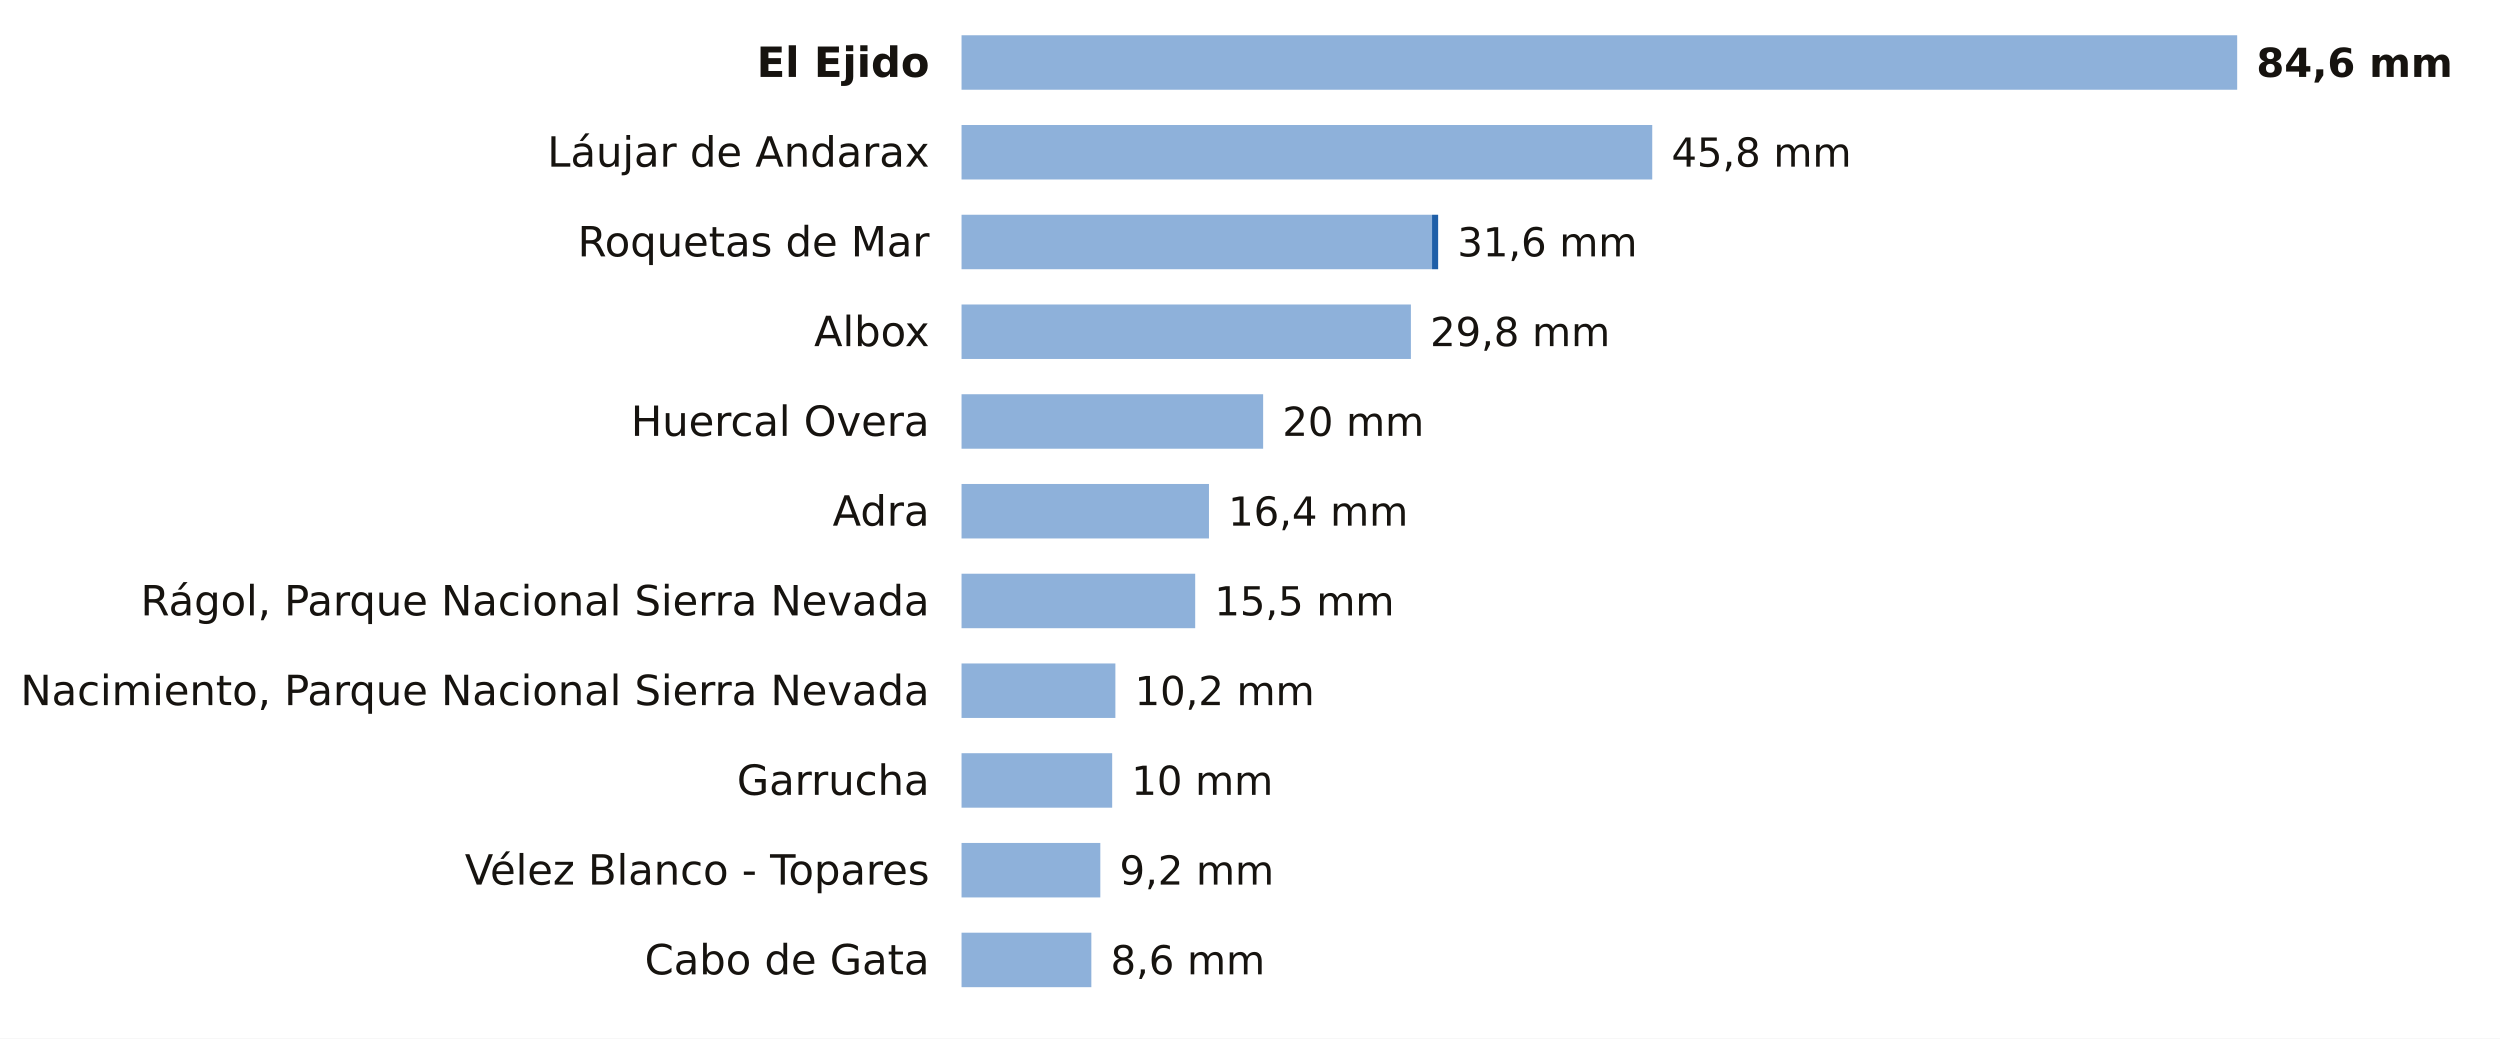
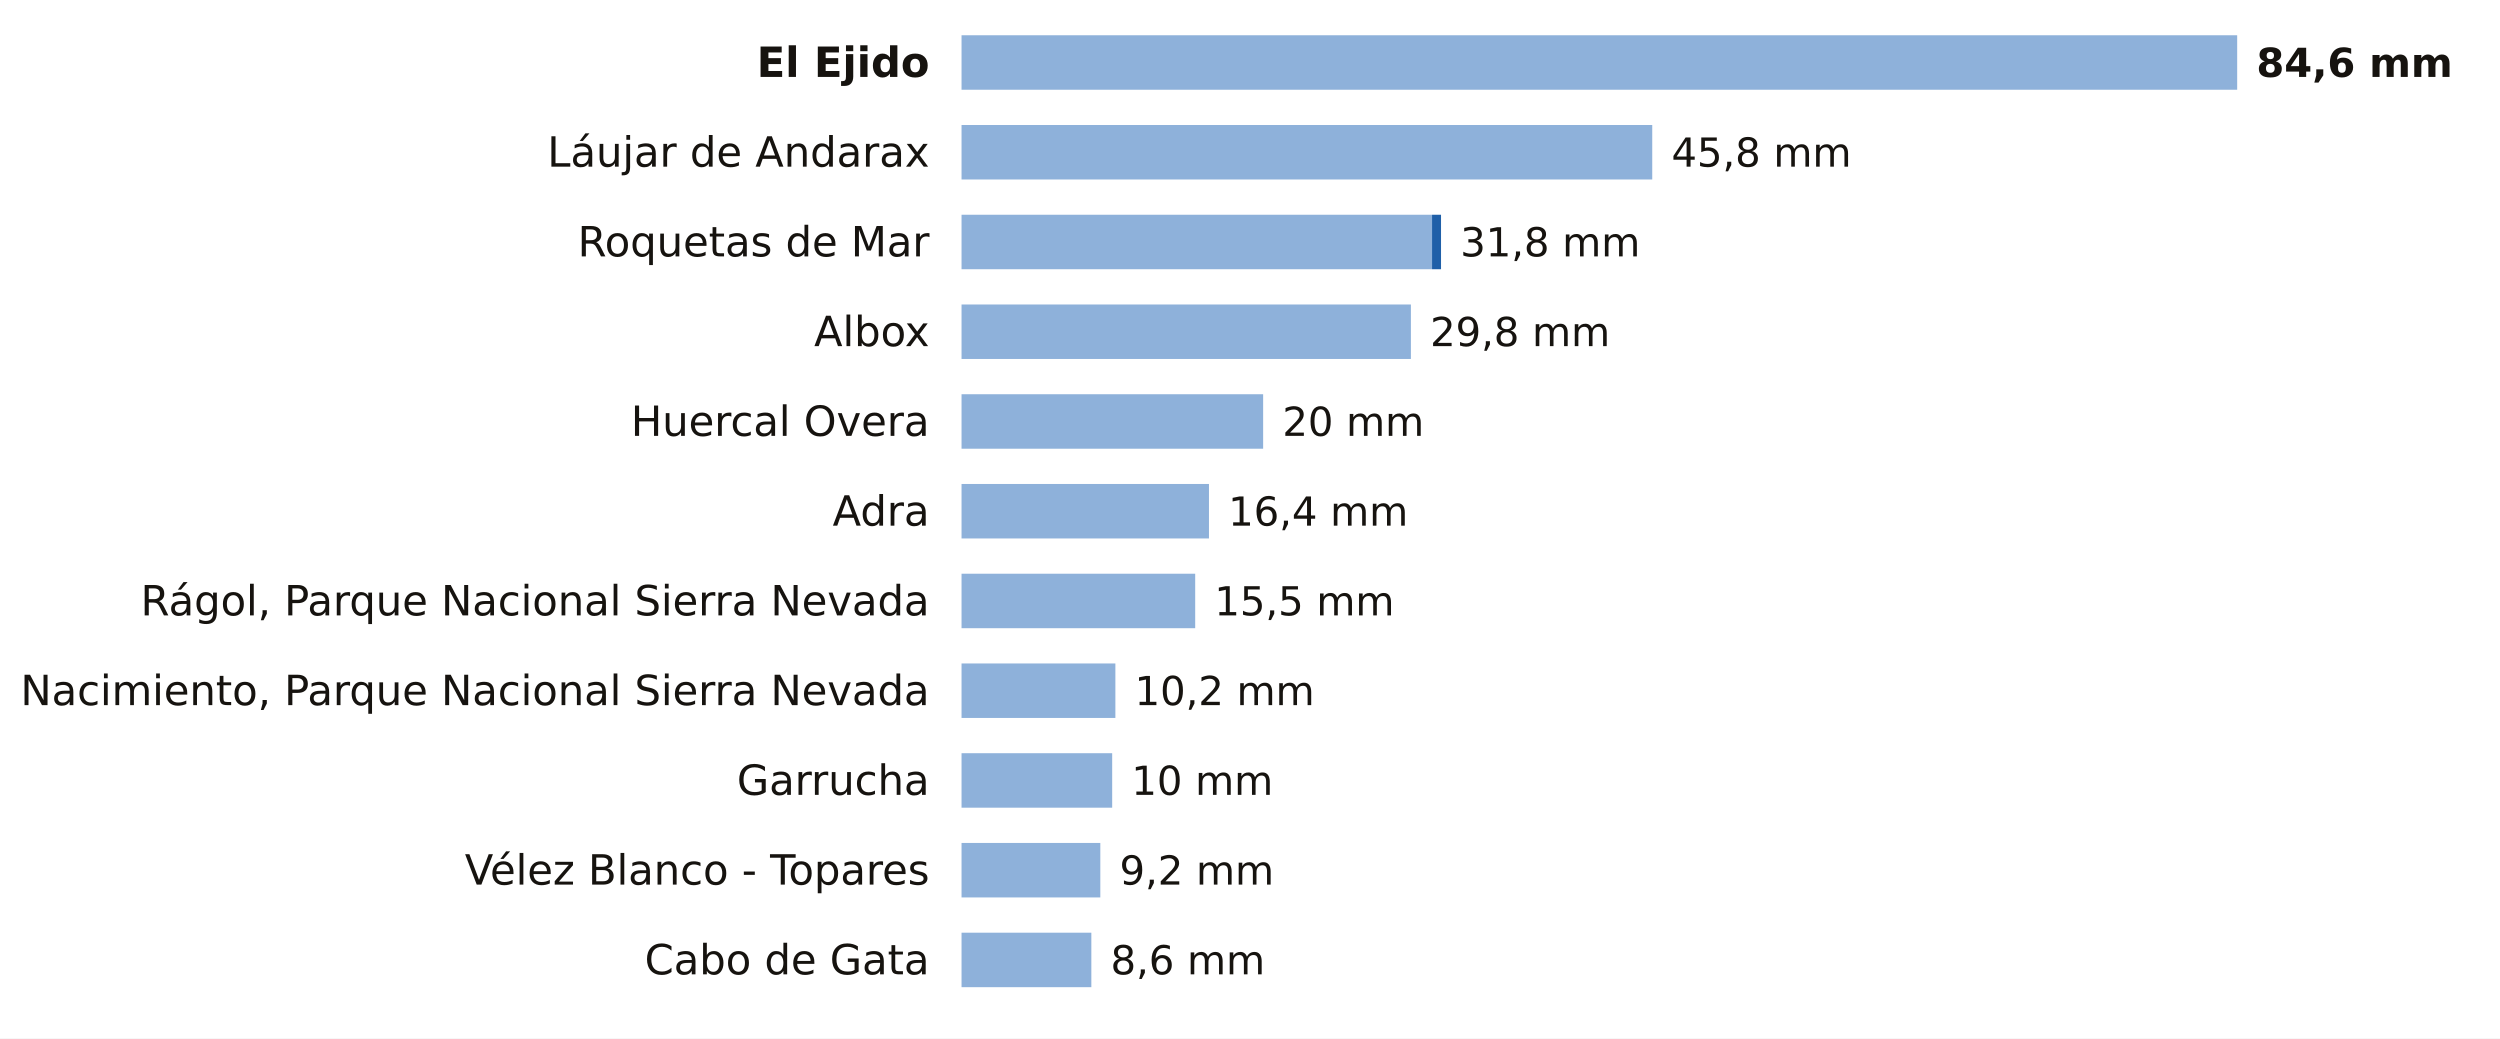
<svg xmlns="http://www.w3.org/2000/svg" viewBox="0 0 780 324" width="780" height="324" role="img" aria-label="La lluvia de los últimos 7 días en las estaciones de AEMET de Almería">
  <rect width="780" height="324" fill="#FFFFFF" />
  <text x="290.0" y="24.0" font-size="13" fill="#16130F" text-anchor="end" font-weight="600" font-family="Public Sans, DejaVu Sans, Arial, sans-serif">El Ejido</text>
  <rect x="300" y="11" width="398.0" height="17" fill="#8EB1DA" />
  <text x="704.0" y="24.0" font-size="12.5" fill="#16130F" text-anchor="start" font-weight="700" font-family="Public Sans, DejaVu Sans, Arial, sans-serif">84,6 mm</text>
  <text x="290.0" y="52.0" font-size="13" fill="#16130F" text-anchor="end" font-weight="400" font-family="Public Sans, DejaVu Sans, Arial, sans-serif">Láujar de Andarax</text>
  <rect x="300" y="39" width="215.5" height="17" fill="#8EB1DA" />
  <text x="521.5" y="52.0" font-size="12.5" fill="#16130F" text-anchor="start" font-weight="500" font-family="Public Sans, DejaVu Sans, Arial, sans-serif">45,8 mm</text>
  <text x="290.0" y="80.0" font-size="13" fill="#16130F" text-anchor="end" font-weight="400" font-family="Public Sans, DejaVu Sans, Arial, sans-serif">Roquetas de Mar</text>
  <rect x="300" y="67" width="146.8" height="17" fill="#8EB1DA" />
-   <rect x="446.8" y="67" width="1.9" height="17" fill="#1F5FA8" />
-   <text x="454.7" y="80.0" font-size="12.5" fill="#16130F" text-anchor="start" font-weight="500" font-family="Public Sans, DejaVu Sans, Arial, sans-serif">31,6 mm</text>
+   <rect x="446.8" y="67" width="2.8" height="17" fill="#1F5FA8" />
+   <text x="455.6" y="80.0" font-size="12.5" fill="#16130F" text-anchor="start" font-weight="500" font-family="Public Sans, DejaVu Sans, Arial, sans-serif">31,8 mm</text>
  <text x="290.0" y="108.0" font-size="13" fill="#16130F" text-anchor="end" font-weight="400" font-family="Public Sans, DejaVu Sans, Arial, sans-serif">Albox</text>
  <rect x="300" y="95" width="140.2" height="17" fill="#8EB1DA" />
  <text x="446.2" y="108.0" font-size="12.5" fill="#16130F" text-anchor="start" font-weight="500" font-family="Public Sans, DejaVu Sans, Arial, sans-serif">29,8 mm</text>
  <text x="290.0" y="136.0" font-size="13" fill="#16130F" text-anchor="end" font-weight="400" font-family="Public Sans, DejaVu Sans, Arial, sans-serif">Huercal Overa</text>
  <rect x="300" y="123" width="94.1" height="17" fill="#8EB1DA" />
  <text x="400.1" y="136.0" font-size="12.5" fill="#16130F" text-anchor="start" font-weight="500" font-family="Public Sans, DejaVu Sans, Arial, sans-serif">20 mm</text>
  <text x="290.0" y="164.0" font-size="13" fill="#16130F" text-anchor="end" font-weight="400" font-family="Public Sans, DejaVu Sans, Arial, sans-serif">Adra</text>
  <rect x="300" y="151" width="77.2" height="17" fill="#8EB1DA" />
  <text x="383.2" y="164.0" font-size="12.5" fill="#16130F" text-anchor="start" font-weight="500" font-family="Public Sans, DejaVu Sans, Arial, sans-serif">16,4 mm</text>
  <text x="290.0" y="192.0" font-size="13" fill="#16130F" text-anchor="end" font-weight="400" font-family="Public Sans, DejaVu Sans, Arial, sans-serif">Rágol, Parque Nacional Sierra Nevada</text>
  <rect x="300" y="179" width="72.9" height="17" fill="#8EB1DA" />
  <text x="378.9" y="192.0" font-size="12.5" fill="#16130F" text-anchor="start" font-weight="500" font-family="Public Sans, DejaVu Sans, Arial, sans-serif">15,5 mm</text>
  <text x="290.0" y="220.0" font-size="13" fill="#16130F" text-anchor="end" font-weight="400" font-family="Public Sans, DejaVu Sans, Arial, sans-serif">Nacimiento, Parque Nacional Sierra Nevada</text>
  <rect x="300" y="207" width="48.0" height="17" fill="#8EB1DA" />
  <text x="354.0" y="220.0" font-size="12.5" fill="#16130F" text-anchor="start" font-weight="500" font-family="Public Sans, DejaVu Sans, Arial, sans-serif">10,2 mm</text>
  <text x="290.0" y="248.0" font-size="13" fill="#16130F" text-anchor="end" font-weight="400" font-family="Public Sans, DejaVu Sans, Arial, sans-serif">Garrucha</text>
  <rect x="300" y="235" width="47.0" height="17" fill="#8EB1DA" />
  <text x="353.0" y="248.0" font-size="12.5" fill="#16130F" text-anchor="start" font-weight="500" font-family="Public Sans, DejaVu Sans, Arial, sans-serif">10 mm</text>
  <text x="290.0" y="276.0" font-size="13" fill="#16130F" text-anchor="end" font-weight="400" font-family="Public Sans, DejaVu Sans, Arial, sans-serif">Vélez Blanco - Topares</text>
  <rect x="300" y="263" width="43.3" height="17" fill="#8EB1DA" />
  <text x="349.3" y="276.0" font-size="12.5" fill="#16130F" text-anchor="start" font-weight="500" font-family="Public Sans, DejaVu Sans, Arial, sans-serif">9,2 mm</text>
  <text x="290.0" y="304.0" font-size="13" fill="#16130F" text-anchor="end" font-weight="400" font-family="Public Sans, DejaVu Sans, Arial, sans-serif">Cabo de Gata</text>
  <rect x="300" y="291" width="40.5" height="17" fill="#8EB1DA" />
  <text x="346.5" y="304.0" font-size="12.5" fill="#16130F" text-anchor="start" font-weight="500" font-family="Public Sans, DejaVu Sans, Arial, sans-serif">8,6 mm</text>
</svg>
